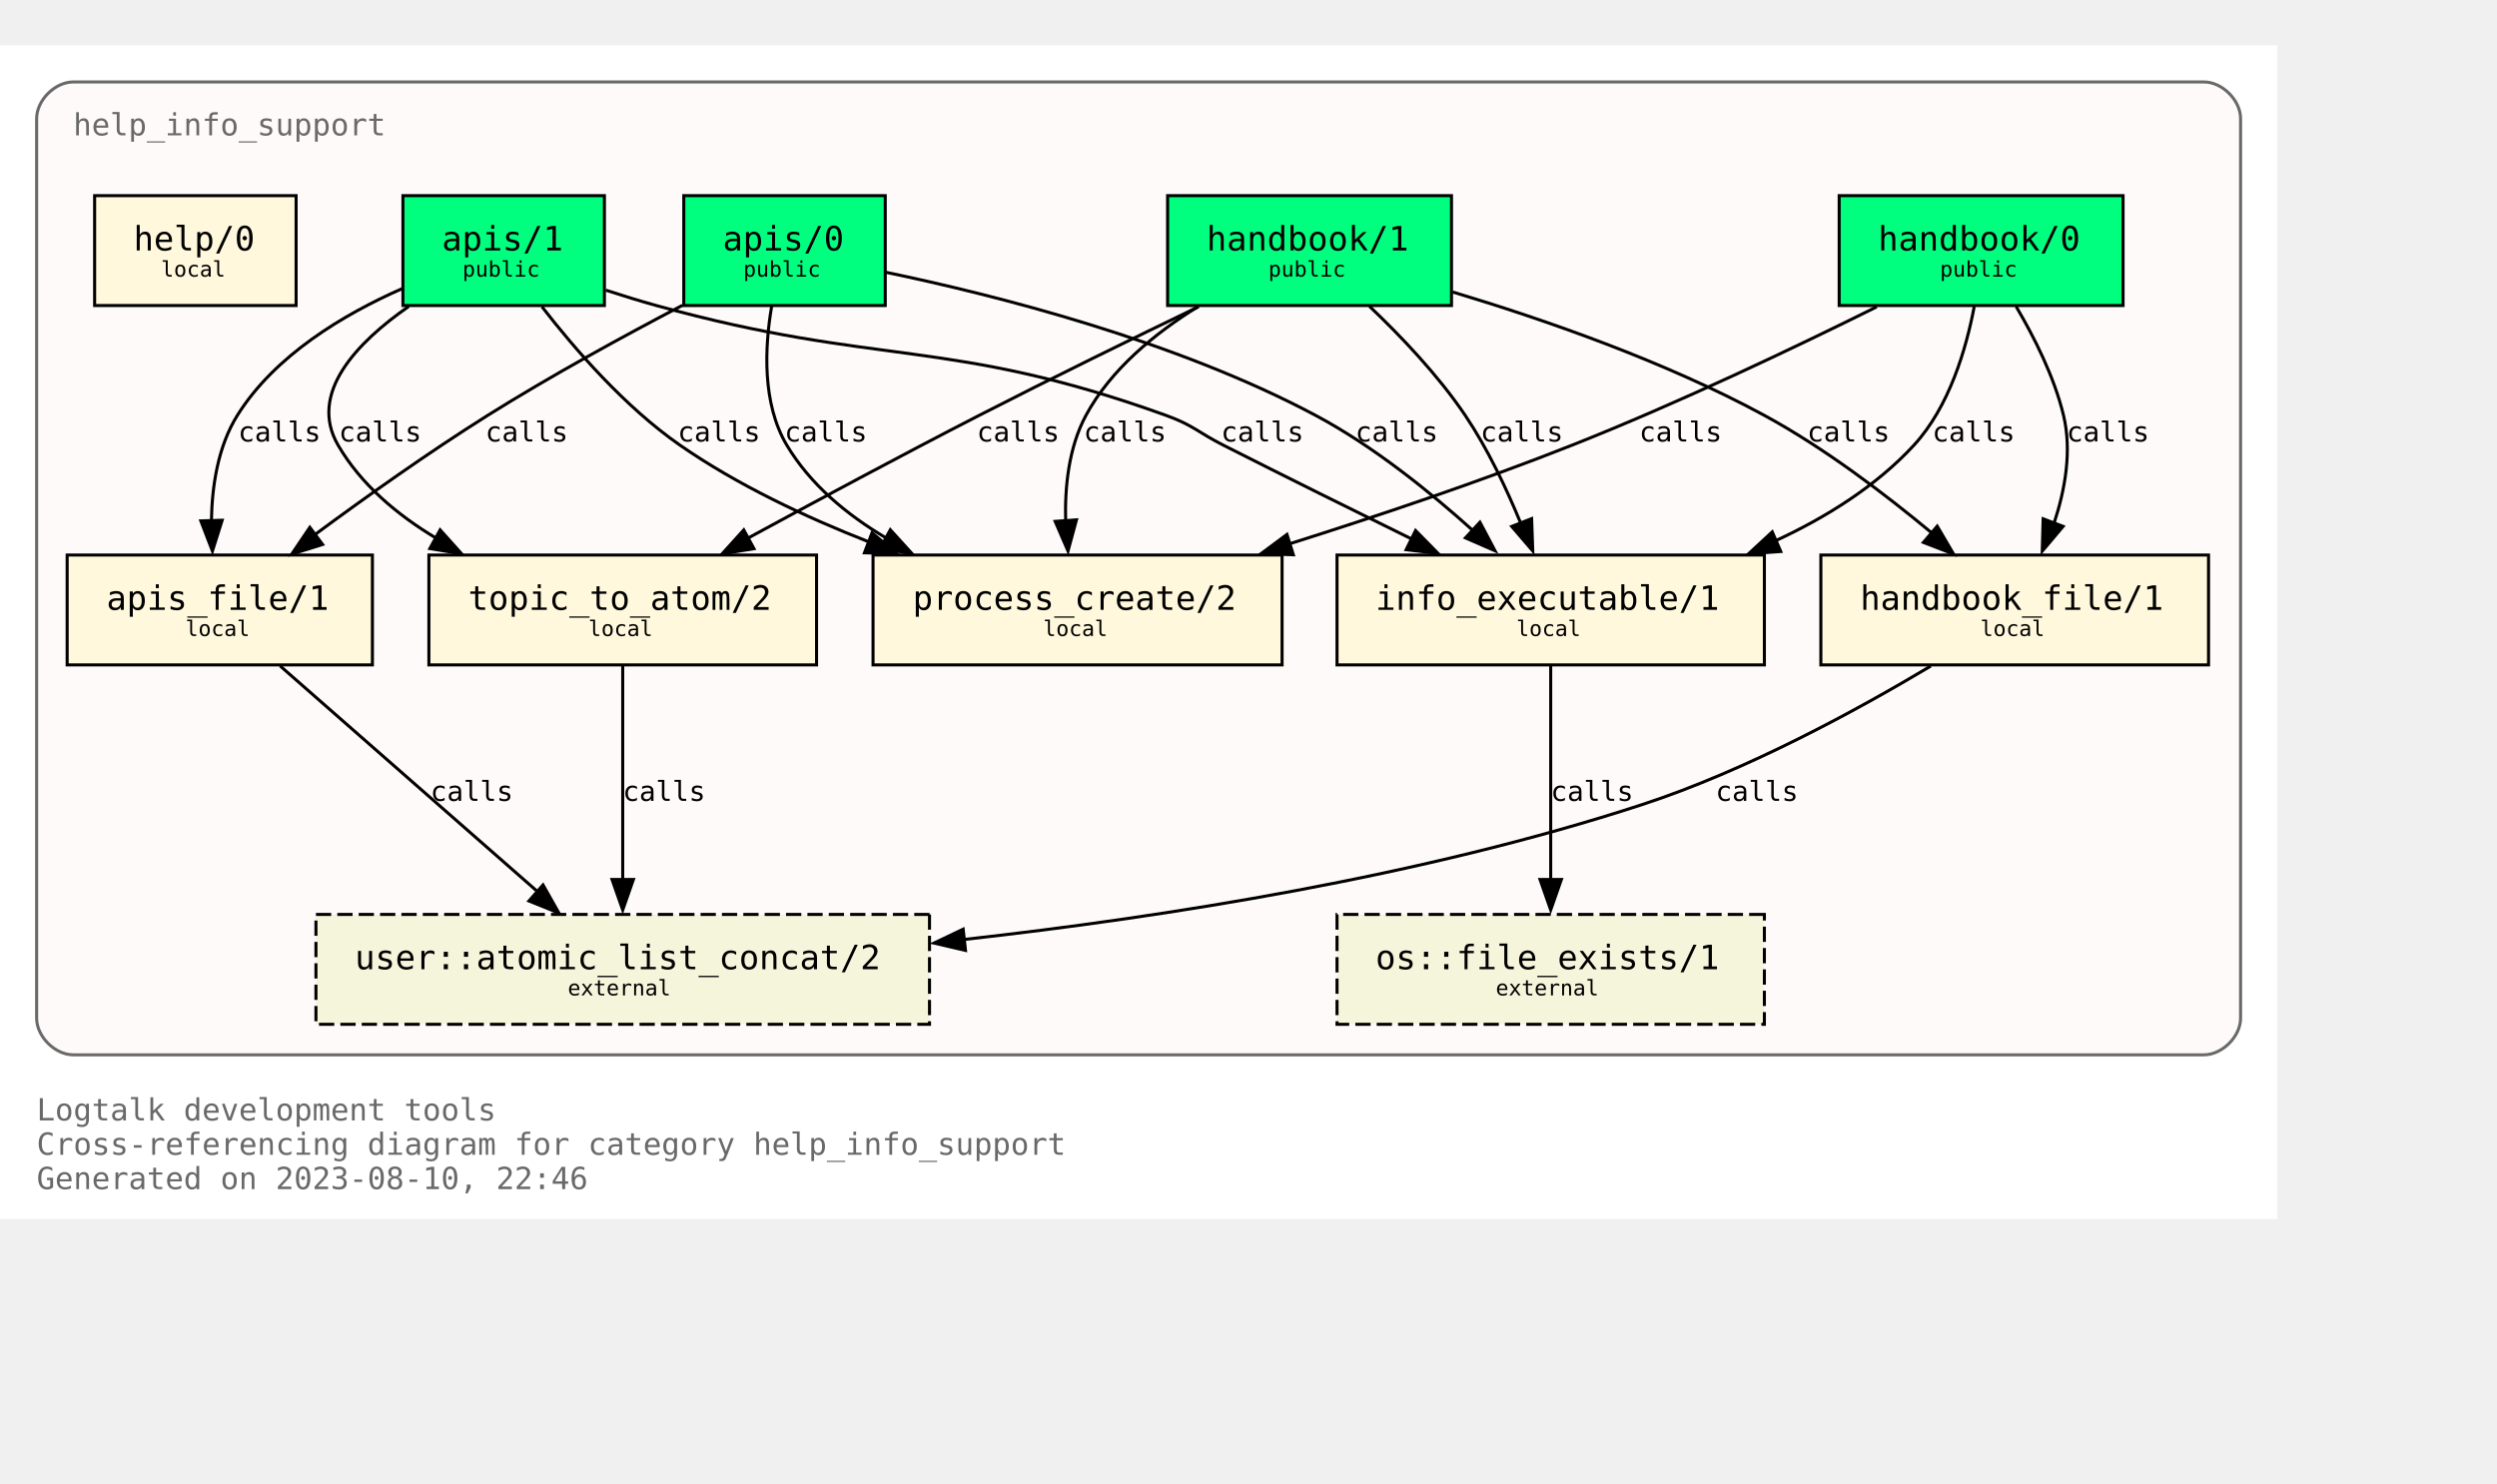
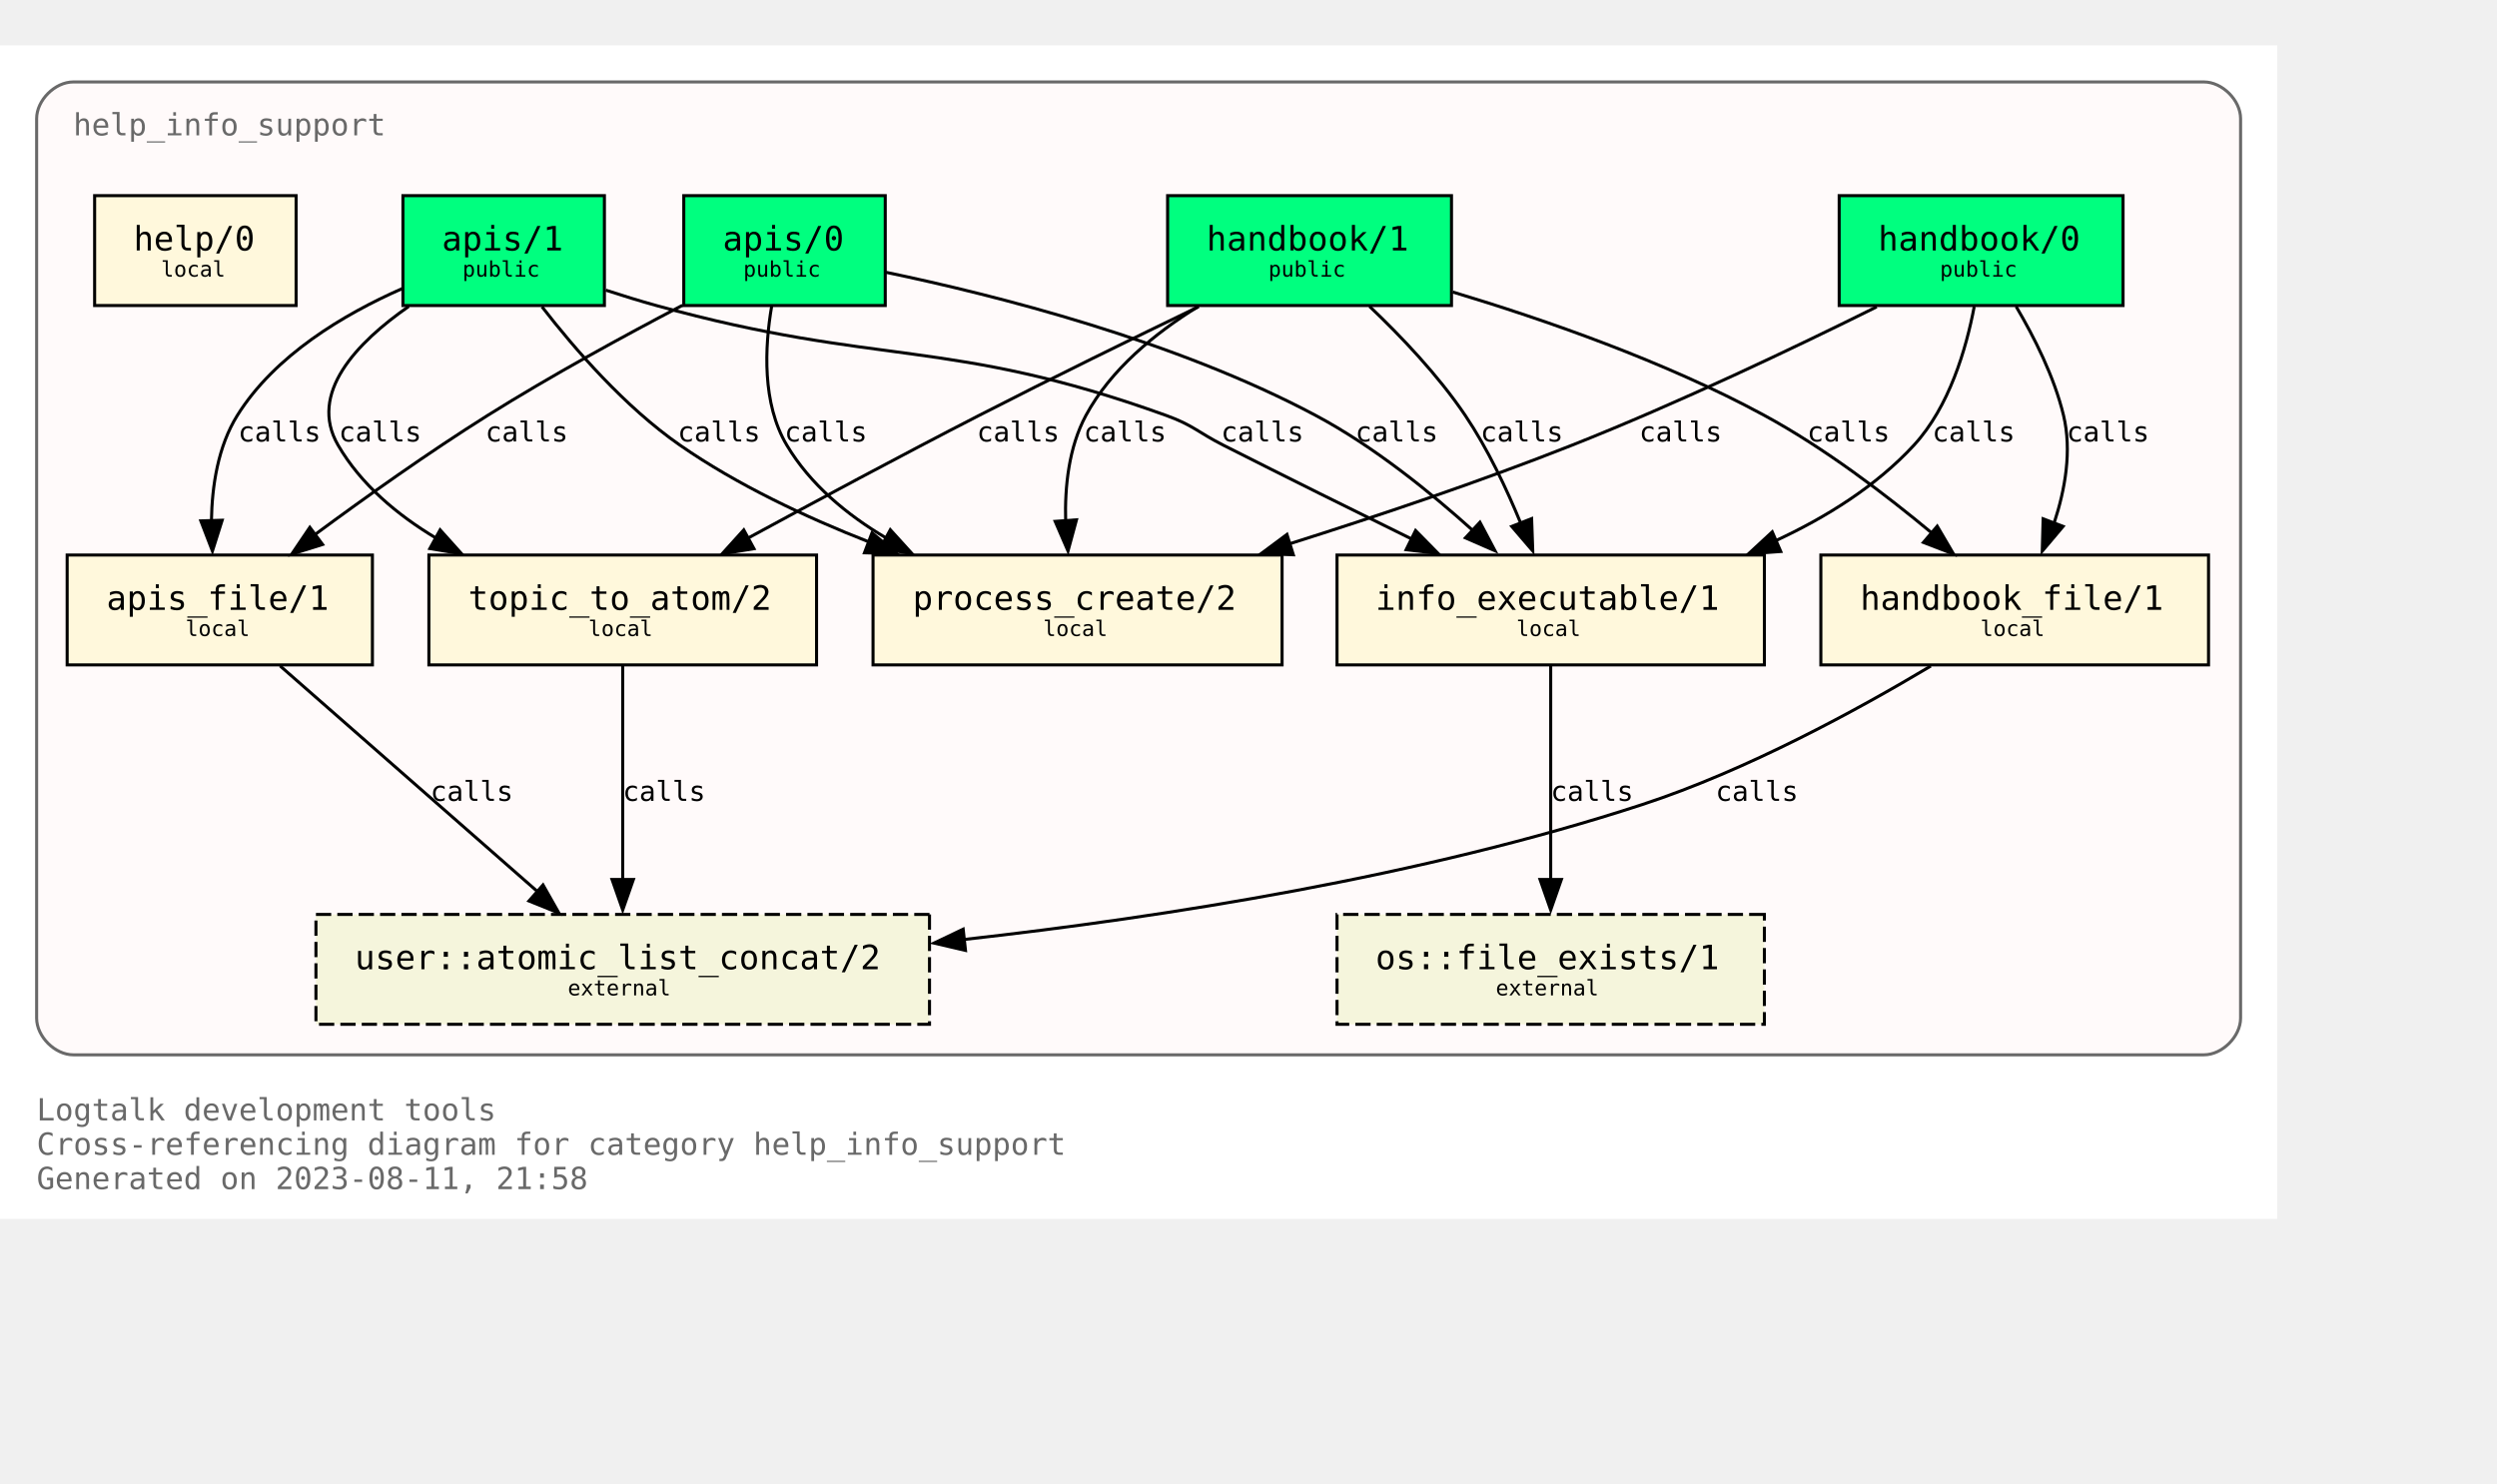
<svg xmlns="http://www.w3.org/2000/svg" xmlns:xlink="http://www.w3.org/1999/xlink" width="890pt" height="529pt" viewBox="72.00 72.00 818.00 456.50">
  <g id="graph0" class="graph" transform="scale(1 1) rotate(0) translate(76 452.5)">
    <polygon fill="white" stroke="none" points="-4,4 -4,-380.5 742,-380.5 742,4 -4,4" />
    <text text-anchor="start" x="8" y="-28.25" font-family="Monospace" font-size="10.00" fill="dimgray">Logtalk development tools</text>
    <text text-anchor="start" x="8" y="-17" font-family="Monospace" font-size="10.00" fill="dimgray">Cross-referencing diagram for category help_info_support</text>
-     <text text-anchor="start" x="8" y="-5.75" font-family="Monospace" font-size="10.00" fill="dimgray">Generated on 2023-08-10, 22:46</text>
+     <text text-anchor="start" x="8" y="-5.75" font-family="Monospace" font-size="10.00" fill="dimgray">Generated on 2023-08-11, 21:58</text>
    <g id="clust1" class="cluster">
      <g id="a_clust1">
        <a xlink:title="help_info_support">
          <path fill="snow" stroke="dimgray" d="M20,-49.75C20,-49.75 718,-49.75 718,-49.75 724,-49.75 730,-55.75 730,-61.75 730,-61.75 730,-356.5 730,-356.5 730,-362.5 724,-368.5 718,-368.5 718,-368.5 20,-368.5 20,-368.5 14,-368.5 8,-362.5 8,-356.5 8,-356.5 8,-61.75 8,-61.75 8,-55.75 14,-49.75 20,-49.75" />
          <g id="a_clust1_0">
-             <a xlink:href="https://github.com/LogtalkDotOrg/logtalk3/tree/60b0f2f0c6eb7fe96f028efc67127d468e0c38ec/tools/help/help_info_support.lgt" xlink:title="https://github.com/LogtalkDotOrg/logtalk3/tree/60b0f2f0c6eb7fe96f028efc67127d468e0c38ec/tools/help/help_info_support.lgt">
+             <a xlink:href="https://github.com/LogtalkDotOrg/logtalk3/tree/759ae9ec1968f5a58f118802206e3fbf38fe31fc/tools/help/help_info_support.lgt" xlink:title="https://github.com/LogtalkDotOrg/logtalk3/tree/759ae9ec1968f5a58f118802206e3fbf38fe31fc/tools/help/help_info_support.lgt">
              <text text-anchor="start" x="20" y="-351" font-family="Monospace" font-size="10.00" fill="dimgray">help_info_support</text>
            </a>
          </g>
        </a>
      </g>
    </g>
    <g id="node1" class="node">
      <g id="a_node1">
-         <a xlink:href="https://github.com/LogtalkDotOrg/logtalk3/tree/60b0f2f0c6eb7fe96f028efc67127d468e0c38ec/tools/help/help_info_support.lgt#L32" xlink:title="https://github.com/LogtalkDotOrg/logtalk3/tree/60b0f2f0c6eb7fe96f028efc67127d468e0c38ec/tools/help/help_info_support.lgt#L32">
+         <a xlink:href="https://github.com/LogtalkDotOrg/logtalk3/tree/759ae9ec1968f5a58f118802206e3fbf38fe31fc/tools/help/help_info_support.lgt#L32" xlink:title="https://github.com/LogtalkDotOrg/logtalk3/tree/759ae9ec1968f5a58f118802206e3fbf38fe31fc/tools/help/help_info_support.lgt#L32">
          <polygon fill="springgreen" stroke="black" points="691.5,-331.25 598.5,-331.25 598.5,-295.25 691.5,-295.25 691.5,-331.25" />
          <text text-anchor="start" x="606.38" y="-314.07" font-family="Monospace" font-size="9.00"> </text>
          <text text-anchor="start" x="611.25" y="-313.3" font-family="Monospace" font-size="11.00">handbook/0</text>
          <text text-anchor="start" x="678.38" y="-314.07" font-family="Monospace" font-size="9.00"> </text>
          <text text-anchor="start" x="606.38" y="-303.2" font-family="Monospace" font-size="9.00"> </text>
          <text text-anchor="start" x="631.5" y="-304.73" font-family="Monospace" font-size="7.00">public</text>
          <text text-anchor="start" x="678.38" y="-303.2" font-family="Monospace" font-size="9.00"> </text>
        </a>
      </g>
    </g>
    <g id="node7" class="node">
      <g id="a_node7">
-         <a xlink:href="https://github.com/LogtalkDotOrg/logtalk3/tree/60b0f2f0c6eb7fe96f028efc67127d468e0c38ec/tools/help/help_info_support.lgt#L109" xlink:title="https://github.com/LogtalkDotOrg/logtalk3/tree/60b0f2f0c6eb7fe96f028efc67127d468e0c38ec/tools/help/help_info_support.lgt#L109">
+         <a xlink:href="https://github.com/LogtalkDotOrg/logtalk3/tree/759ae9ec1968f5a58f118802206e3fbf38fe31fc/tools/help/help_info_support.lgt#L109" xlink:title="https://github.com/LogtalkDotOrg/logtalk3/tree/759ae9ec1968f5a58f118802206e3fbf38fe31fc/tools/help/help_info_support.lgt#L109">
          <polygon fill="cornsilk" stroke="black" points="574,-213.5 434,-213.5 434,-177.5 574,-177.5 574,-213.5" />
          <text text-anchor="start" x="441.88" y="-196.32" font-family="Monospace" font-size="9.00"> </text>
          <text text-anchor="start" x="446.62" y="-195.55" font-family="Monospace" font-size="11.00">info_executable/1</text>
          <text text-anchor="start" x="560.88" y="-196.32" font-family="Monospace" font-size="9.00"> </text>
          <text text-anchor="start" x="441.88" y="-185.45" font-family="Monospace" font-size="9.00"> </text>
          <text text-anchor="start" x="492.75" y="-186.97" font-family="Monospace" font-size="7.00">local</text>
          <text text-anchor="start" x="560.88" y="-185.45" font-family="Monospace" font-size="9.00"> </text>
        </a>
      </g>
    </g>
    <g id="edge1" class="edge">
      <g id="a_edge1">
-         <a xlink:href="https://github.com/LogtalkDotOrg/logtalk3/tree/60b0f2f0c6eb7fe96f028efc67127d468e0c38ec/tools/help/help_info_support.lgt#L76" xlink:title="calls">
+         <a xlink:href="https://github.com/LogtalkDotOrg/logtalk3/tree/759ae9ec1968f5a58f118802206e3fbf38fe31fc/tools/help/help_info_support.lgt#L76" xlink:title="calls">
          <path fill="none" stroke="black" d="M642.74,-294.88C640.12,-281.07 634.58,-262.07 623,-249.5 610.64,-236.08 594.25,-225.86 577.6,-218.15" />
          <polygon fill="black" stroke="black" points="579.37,-214.66 568.8,-213.89 576.58,-221.09 579.37,-214.66" />
        </a>
      </g>
      <g id="a_edge1-label">
-         <a xlink:href="https://github.com/LogtalkDotOrg/logtalk3/tree/60b0f2f0c6eb7fe96f028efc67127d468e0c38ec/tools/help/help_info_support.lgt#L76" xlink:title="https://github.com/LogtalkDotOrg/logtalk3/tree/60b0f2f0c6eb7fe96f028efc67127d468e0c38ec/tools/help/help_info_support.lgt#L76">
+         <a xlink:href="https://github.com/LogtalkDotOrg/logtalk3/tree/759ae9ec1968f5a58f118802206e3fbf38fe31fc/tools/help/help_info_support.lgt#L76" xlink:title="https://github.com/LogtalkDotOrg/logtalk3/tree/759ae9ec1968f5a58f118802206e3fbf38fe31fc/tools/help/help_info_support.lgt#L76">
          <text text-anchor="start" x="629" y="-250.7" font-family="Monospace" font-size="9.00">calls</text>
        </a>
      </g>
    </g>
    <g id="node8" class="node">
      <g id="a_node8">
-         <a xlink:href="https://github.com/LogtalkDotOrg/logtalk3/tree/60b0f2f0c6eb7fe96f028efc67127d468e0c38ec/tools/help/help_info_support.lgt#L122" xlink:title="https://github.com/LogtalkDotOrg/logtalk3/tree/60b0f2f0c6eb7fe96f028efc67127d468e0c38ec/tools/help/help_info_support.lgt#L122">
+         <a xlink:href="https://github.com/LogtalkDotOrg/logtalk3/tree/759ae9ec1968f5a58f118802206e3fbf38fe31fc/tools/help/help_info_support.lgt#L122" xlink:title="https://github.com/LogtalkDotOrg/logtalk3/tree/759ae9ec1968f5a58f118802206e3fbf38fe31fc/tools/help/help_info_support.lgt#L122">
          <polygon fill="cornsilk" stroke="black" points="719.5,-213.5 592.5,-213.5 592.5,-177.5 719.5,-177.5 719.5,-213.5" />
          <text text-anchor="start" x="600.38" y="-196.32" font-family="Monospace" font-size="9.00"> </text>
          <text text-anchor="start" x="605.38" y="-195.55" font-family="Monospace" font-size="11.00">handbook_file/1</text>
          <text text-anchor="start" x="706.38" y="-196.32" font-family="Monospace" font-size="9.00"> </text>
          <text text-anchor="start" x="600.38" y="-185.45" font-family="Monospace" font-size="9.00"> </text>
          <text text-anchor="start" x="644.75" y="-186.97" font-family="Monospace" font-size="7.00">local</text>
          <text text-anchor="start" x="706.38" y="-185.45" font-family="Monospace" font-size="9.00"> </text>
        </a>
      </g>
    </g>
    <g id="edge2" class="edge">
      <g id="a_edge2">
-         <a xlink:href="https://github.com/LogtalkDotOrg/logtalk3/tree/60b0f2f0c6eb7fe96f028efc67127d468e0c38ec/tools/help/help_info_support.lgt#L76" xlink:title="calls">
+         <a xlink:href="https://github.com/LogtalkDotOrg/logtalk3/tree/759ae9ec1968f5a58f118802206e3fbf38fe31fc/tools/help/help_info_support.lgt#L76" xlink:title="calls">
          <path fill="none" stroke="black" d="M656.47,-294.92C662.37,-284.94 668.96,-271.9 672,-259.25 674.78,-247.69 672.53,-234.97 668.93,-224.03" />
          <polygon fill="black" stroke="black" points="671.86,-222.88 665.03,-214.78 665.32,-225.37 671.86,-222.88" />
        </a>
      </g>
      <g id="a_edge2-label">
-         <a xlink:href="https://github.com/LogtalkDotOrg/logtalk3/tree/60b0f2f0c6eb7fe96f028efc67127d468e0c38ec/tools/help/help_info_support.lgt#L76" xlink:title="https://github.com/LogtalkDotOrg/logtalk3/tree/60b0f2f0c6eb7fe96f028efc67127d468e0c38ec/tools/help/help_info_support.lgt#L76">
+         <a xlink:href="https://github.com/LogtalkDotOrg/logtalk3/tree/759ae9ec1968f5a58f118802206e3fbf38fe31fc/tools/help/help_info_support.lgt#L76" xlink:title="https://github.com/LogtalkDotOrg/logtalk3/tree/759ae9ec1968f5a58f118802206e3fbf38fe31fc/tools/help/help_info_support.lgt#L76">
          <text text-anchor="start" x="673" y="-250.7" font-family="Monospace" font-size="9.00">calls</text>
        </a>
      </g>
    </g>
    <g id="node10" class="node">
      <g id="a_node10">
-         <a xlink:href="https://github.com/LogtalkDotOrg/logtalk3/tree/60b0f2f0c6eb7fe96f028efc67127d468e0c38ec/tools/help/help_info_support.lgt#L166" xlink:title="https://github.com/LogtalkDotOrg/logtalk3/tree/60b0f2f0c6eb7fe96f028efc67127d468e0c38ec/tools/help/help_info_support.lgt#L166">
+         <a xlink:href="https://github.com/LogtalkDotOrg/logtalk3/tree/759ae9ec1968f5a58f118802206e3fbf38fe31fc/tools/help/help_info_support.lgt#L166" xlink:title="https://github.com/LogtalkDotOrg/logtalk3/tree/759ae9ec1968f5a58f118802206e3fbf38fe31fc/tools/help/help_info_support.lgt#L166">
          <polygon fill="cornsilk" stroke="black" points="416,-213.5 282,-213.5 282,-177.5 416,-177.5 416,-213.5" />
          <text text-anchor="start" x="289.88" y="-196.32" font-family="Monospace" font-size="9.00"> </text>
          <text text-anchor="start" x="295" y="-195.55" font-family="Monospace" font-size="11.00">process_create/2</text>
          <text text-anchor="start" x="402.88" y="-196.32" font-family="Monospace" font-size="9.00"> </text>
          <text text-anchor="start" x="289.88" y="-185.45" font-family="Monospace" font-size="9.00"> </text>
          <text text-anchor="start" x="337.75" y="-186.97" font-family="Monospace" font-size="7.00">local</text>
          <text text-anchor="start" x="402.88" y="-185.45" font-family="Monospace" font-size="9.00"> </text>
        </a>
      </g>
    </g>
    <g id="edge3" class="edge">
      <g id="a_edge3">
-         <a xlink:href="https://github.com/LogtalkDotOrg/logtalk3/tree/60b0f2f0c6eb7fe96f028efc67127d468e0c38ec/tools/help/help_info_support.lgt#L76" xlink:title="calls">
+         <a xlink:href="https://github.com/LogtalkDotOrg/logtalk3/tree/759ae9ec1968f5a58f118802206e3fbf38fe31fc/tools/help/help_info_support.lgt#L76" xlink:title="calls">
          <path fill="none" stroke="black" d="M610.8,-294.82C584.02,-281.52 545.63,-263.21 511,-249.5 481.11,-237.66 447.4,-226.32 418.51,-217.2" />
          <polygon fill="black" stroke="black" points="419.69,-213.58 409.1,-213.94 417.6,-220.26 419.69,-213.58" />
        </a>
      </g>
      <g id="a_edge3-label">
-         <a xlink:href="https://github.com/LogtalkDotOrg/logtalk3/tree/60b0f2f0c6eb7fe96f028efc67127d468e0c38ec/tools/help/help_info_support.lgt#L76" xlink:title="https://github.com/LogtalkDotOrg/logtalk3/tree/60b0f2f0c6eb7fe96f028efc67127d468e0c38ec/tools/help/help_info_support.lgt#L76">
+         <a xlink:href="https://github.com/LogtalkDotOrg/logtalk3/tree/759ae9ec1968f5a58f118802206e3fbf38fe31fc/tools/help/help_info_support.lgt#L76" xlink:title="https://github.com/LogtalkDotOrg/logtalk3/tree/759ae9ec1968f5a58f118802206e3fbf38fe31fc/tools/help/help_info_support.lgt#L76">
          <text text-anchor="start" x="533" y="-250.7" font-family="Monospace" font-size="9.00">calls</text>
        </a>
      </g>
    </g>
    <g id="node2" class="node">
      <g id="a_node2">
-         <a xlink:href="https://github.com/LogtalkDotOrg/logtalk3/tree/60b0f2f0c6eb7fe96f028efc67127d468e0c38ec/tools/help/help_info_support.lgt#L38" xlink:title="https://github.com/LogtalkDotOrg/logtalk3/tree/60b0f2f0c6eb7fe96f028efc67127d468e0c38ec/tools/help/help_info_support.lgt#L38">
+         <a xlink:href="https://github.com/LogtalkDotOrg/logtalk3/tree/759ae9ec1968f5a58f118802206e3fbf38fe31fc/tools/help/help_info_support.lgt#L38" xlink:title="https://github.com/LogtalkDotOrg/logtalk3/tree/759ae9ec1968f5a58f118802206e3fbf38fe31fc/tools/help/help_info_support.lgt#L38">
          <polygon fill="springgreen" stroke="black" points="471.5,-331.25 378.5,-331.25 378.5,-295.25 471.5,-295.25 471.5,-331.25" />
          <text text-anchor="start" x="386.38" y="-314.07" font-family="Monospace" font-size="9.00"> </text>
          <text text-anchor="start" x="391.25" y="-313.3" font-family="Monospace" font-size="11.00">handbook/1</text>
          <text text-anchor="start" x="458.38" y="-314.07" font-family="Monospace" font-size="9.00"> </text>
          <text text-anchor="start" x="386.38" y="-303.2" font-family="Monospace" font-size="9.00"> </text>
          <text text-anchor="start" x="411.5" y="-304.73" font-family="Monospace" font-size="7.00">public</text>
          <text text-anchor="start" x="458.38" y="-303.2" font-family="Monospace" font-size="9.00"> </text>
        </a>
      </g>
    </g>
    <g id="node6" class="node">
      <g id="a_node6">
-         <a xlink:href="https://github.com/LogtalkDotOrg/logtalk3/tree/60b0f2f0c6eb7fe96f028efc67127d468e0c38ec/tools/help/help_info_support.lgt#L98" xlink:title="https://github.com/LogtalkDotOrg/logtalk3/tree/60b0f2f0c6eb7fe96f028efc67127d468e0c38ec/tools/help/help_info_support.lgt#L98">
+         <a xlink:href="https://github.com/LogtalkDotOrg/logtalk3/tree/759ae9ec1968f5a58f118802206e3fbf38fe31fc/tools/help/help_info_support.lgt#L98" xlink:title="https://github.com/LogtalkDotOrg/logtalk3/tree/759ae9ec1968f5a58f118802206e3fbf38fe31fc/tools/help/help_info_support.lgt#L98">
          <polygon fill="cornsilk" stroke="black" points="263.5,-213.5 136.5,-213.5 136.5,-177.5 263.5,-177.5 263.5,-213.5" />
          <text text-anchor="start" x="144.38" y="-196.32" font-family="Monospace" font-size="9.00"> </text>
          <text text-anchor="start" x="149.38" y="-195.55" font-family="Monospace" font-size="11.00">topic_to_atom/2</text>
          <text text-anchor="start" x="250.38" y="-196.32" font-family="Monospace" font-size="9.00"> </text>
          <text text-anchor="start" x="144.38" y="-185.45" font-family="Monospace" font-size="9.00"> </text>
          <text text-anchor="start" x="188.75" y="-186.97" font-family="Monospace" font-size="7.00">local</text>
          <text text-anchor="start" x="250.38" y="-185.45" font-family="Monospace" font-size="9.00"> </text>
        </a>
      </g>
    </g>
    <g id="edge4" class="edge">
      <g id="a_edge4">
-         <a xlink:href="https://github.com/LogtalkDotOrg/logtalk3/tree/60b0f2f0c6eb7fe96f028efc67127d468e0c38ec/tools/help/help_info_support.lgt#L81" xlink:title="calls">
+         <a xlink:href="https://github.com/LogtalkDotOrg/logtalk3/tree/759ae9ec1968f5a58f118802206e3fbf38fe31fc/tools/help/help_info_support.lgt#L81" xlink:title="calls">
          <path fill="none" stroke="black" d="M388.75,-294.92C367.64,-284.73 340.58,-271.48 316.75,-259.25 291.43,-246.25 263.32,-231.16 241.03,-219.04" />
          <polygon fill="black" stroke="black" points="243,-215.58 232.54,-213.87 239.65,-221.73 243,-215.58" />
        </a>
      </g>
      <g id="a_edge4-label">
-         <a xlink:href="https://github.com/LogtalkDotOrg/logtalk3/tree/60b0f2f0c6eb7fe96f028efc67127d468e0c38ec/tools/help/help_info_support.lgt#L81" xlink:title="https://github.com/LogtalkDotOrg/logtalk3/tree/60b0f2f0c6eb7fe96f028efc67127d468e0c38ec/tools/help/help_info_support.lgt#L81">
+         <a xlink:href="https://github.com/LogtalkDotOrg/logtalk3/tree/759ae9ec1968f5a58f118802206e3fbf38fe31fc/tools/help/help_info_support.lgt#L81" xlink:title="https://github.com/LogtalkDotOrg/logtalk3/tree/759ae9ec1968f5a58f118802206e3fbf38fe31fc/tools/help/help_info_support.lgt#L81">
          <text text-anchor="start" x="316" y="-250.7" font-family="Monospace" font-size="9.00">calls</text>
        </a>
      </g>
    </g>
    <g id="edge5" class="edge">
      <g id="a_edge5">
-         <a xlink:href="https://github.com/LogtalkDotOrg/logtalk3/tree/60b0f2f0c6eb7fe96f028efc67127d468e0c38ec/tools/help/help_info_support.lgt#L81" xlink:title="calls">
+         <a xlink:href="https://github.com/LogtalkDotOrg/logtalk3/tree/759ae9ec1968f5a58f118802206e3fbf38fe31fc/tools/help/help_info_support.lgt#L81" xlink:title="calls">
          <path fill="none" stroke="black" d="M444.64,-294.98C454.91,-285.23 467.15,-272.38 476,-259.25 483.35,-248.34 489.56,-235.19 494.25,-223.75" />
          <polygon fill="black" stroke="black" points="497.75,-225.43 498.12,-214.84 491.23,-222.88 497.75,-225.43" />
        </a>
      </g>
      <g id="a_edge5-label">
-         <a xlink:href="https://github.com/LogtalkDotOrg/logtalk3/tree/60b0f2f0c6eb7fe96f028efc67127d468e0c38ec/tools/help/help_info_support.lgt#L81" xlink:title="https://github.com/LogtalkDotOrg/logtalk3/tree/60b0f2f0c6eb7fe96f028efc67127d468e0c38ec/tools/help/help_info_support.lgt#L81">
+         <a xlink:href="https://github.com/LogtalkDotOrg/logtalk3/tree/759ae9ec1968f5a58f118802206e3fbf38fe31fc/tools/help/help_info_support.lgt#L81" xlink:title="https://github.com/LogtalkDotOrg/logtalk3/tree/759ae9ec1968f5a58f118802206e3fbf38fe31fc/tools/help/help_info_support.lgt#L81">
          <text text-anchor="start" x="481" y="-250.7" font-family="Monospace" font-size="9.00">calls</text>
        </a>
      </g>
    </g>
    <g id="edge6" class="edge">
      <g id="a_edge6">
-         <a xlink:href="https://github.com/LogtalkDotOrg/logtalk3/tree/60b0f2f0c6eb7fe96f028efc67127d468e0c38ec/tools/help/help_info_support.lgt#L81" xlink:title="calls">
+         <a xlink:href="https://github.com/LogtalkDotOrg/logtalk3/tree/759ae9ec1968f5a58f118802206e3fbf38fe31fc/tools/help/help_info_support.lgt#L81" xlink:title="calls">
          <path fill="none" stroke="black" d="M471.9,-299.68C502.07,-290.61 541.55,-276.87 574,-259.25 593.67,-248.57 613.66,-233.38 628.98,-220.62" />
          <polygon fill="black" stroke="black" points="630.62,-222.96 635.98,-213.82 626.09,-217.63 630.62,-222.96" />
        </a>
      </g>
      <g id="a_edge6-label">
-         <a xlink:href="https://github.com/LogtalkDotOrg/logtalk3/tree/60b0f2f0c6eb7fe96f028efc67127d468e0c38ec/tools/help/help_info_support.lgt#L81" xlink:title="https://github.com/LogtalkDotOrg/logtalk3/tree/60b0f2f0c6eb7fe96f028efc67127d468e0c38ec/tools/help/help_info_support.lgt#L81">
+         <a xlink:href="https://github.com/LogtalkDotOrg/logtalk3/tree/759ae9ec1968f5a58f118802206e3fbf38fe31fc/tools/help/help_info_support.lgt#L81" xlink:title="https://github.com/LogtalkDotOrg/logtalk3/tree/759ae9ec1968f5a58f118802206e3fbf38fe31fc/tools/help/help_info_support.lgt#L81">
          <text text-anchor="start" x="588" y="-250.7" font-family="Monospace" font-size="9.00">calls</text>
        </a>
      </g>
    </g>
    <g id="edge7" class="edge">
      <g id="a_edge7">
-         <a xlink:href="https://github.com/LogtalkDotOrg/logtalk3/tree/60b0f2f0c6eb7fe96f028efc67127d468e0c38ec/tools/help/help_info_support.lgt#L81" xlink:title="calls">
+         <a xlink:href="https://github.com/LogtalkDotOrg/logtalk3/tree/759ae9ec1968f5a58f118802206e3fbf38fe31fc/tools/help/help_info_support.lgt#L81" xlink:title="calls">
          <path fill="none" stroke="black" d="M388.31,-294.79C374.35,-286.16 359.86,-274.31 351.75,-259.25 346.13,-248.81 344.78,-235.92 345.1,-224.54" />
          <polygon fill="black" stroke="black" points="348.65,-225.04 345.87,-214.81 341.66,-224.53 348.65,-225.04" />
        </a>
      </g>
      <g id="a_edge7-label">
-         <a xlink:href="https://github.com/LogtalkDotOrg/logtalk3/tree/60b0f2f0c6eb7fe96f028efc67127d468e0c38ec/tools/help/help_info_support.lgt#L81" xlink:title="https://github.com/LogtalkDotOrg/logtalk3/tree/60b0f2f0c6eb7fe96f028efc67127d468e0c38ec/tools/help/help_info_support.lgt#L81">
+         <a xlink:href="https://github.com/LogtalkDotOrg/logtalk3/tree/759ae9ec1968f5a58f118802206e3fbf38fe31fc/tools/help/help_info_support.lgt#L81" xlink:title="https://github.com/LogtalkDotOrg/logtalk3/tree/759ae9ec1968f5a58f118802206e3fbf38fe31fc/tools/help/help_info_support.lgt#L81">
          <text text-anchor="start" x="351" y="-250.7" font-family="Monospace" font-size="9.00">calls</text>
        </a>
      </g>
    </g>
    <g id="node3" class="node">
      <g id="a_node3">
-         <a xlink:href="https://github.com/LogtalkDotOrg/logtalk3/tree/60b0f2f0c6eb7fe96f028efc67127d468e0c38ec/tools/help/help_info_support.lgt#L47" xlink:title="https://github.com/LogtalkDotOrg/logtalk3/tree/60b0f2f0c6eb7fe96f028efc67127d468e0c38ec/tools/help/help_info_support.lgt#L47">
+         <a xlink:href="https://github.com/LogtalkDotOrg/logtalk3/tree/759ae9ec1968f5a58f118802206e3fbf38fe31fc/tools/help/help_info_support.lgt#L47" xlink:title="https://github.com/LogtalkDotOrg/logtalk3/tree/759ae9ec1968f5a58f118802206e3fbf38fe31fc/tools/help/help_info_support.lgt#L47">
          <polygon fill="springgreen" stroke="black" points="286,-331.25 220,-331.25 220,-295.25 286,-295.25 286,-331.25" />
          <text text-anchor="start" x="227.88" y="-314.07" font-family="Monospace" font-size="9.00"> </text>
          <text text-anchor="start" x="232.75" y="-313.3" font-family="Monospace" font-size="11.00">apis/0</text>
          <text text-anchor="start" x="272.88" y="-314.07" font-family="Monospace" font-size="9.00"> </text>
          <text text-anchor="start" x="227.88" y="-303.2" font-family="Monospace" font-size="9.00"> </text>
          <text text-anchor="start" x="239.5" y="-304.73" font-family="Monospace" font-size="7.00">public</text>
          <text text-anchor="start" x="272.88" y="-303.2" font-family="Monospace" font-size="9.00"> </text>
        </a>
      </g>
    </g>
    <g id="edge8" class="edge">
      <g id="a_edge8">
-         <a xlink:href="https://github.com/LogtalkDotOrg/logtalk3/tree/60b0f2f0c6eb7fe96f028efc67127d468e0c38ec/tools/help/help_info_support.lgt#L87" xlink:title="calls">
+         <a xlink:href="https://github.com/LogtalkDotOrg/logtalk3/tree/759ae9ec1968f5a58f118802206e3fbf38fe31fc/tools/help/help_info_support.lgt#L87" xlink:title="calls">
          <path fill="none" stroke="black" d="M286.23,-306.14C322.39,-298.6 381.16,-283.68 427,-259.25 445.95,-249.15 464.69,-234.02 478.94,-221.15" />
          <polygon fill="black" stroke="black" points="480.82,-224.25 485.77,-214.89 476.06,-219.12 480.82,-224.25" />
        </a>
      </g>
      <g id="a_edge8-label">
-         <a xlink:href="https://github.com/LogtalkDotOrg/logtalk3/tree/60b0f2f0c6eb7fe96f028efc67127d468e0c38ec/tools/help/help_info_support.lgt#L87" xlink:title="https://github.com/LogtalkDotOrg/logtalk3/tree/60b0f2f0c6eb7fe96f028efc67127d468e0c38ec/tools/help/help_info_support.lgt#L87">
+         <a xlink:href="https://github.com/LogtalkDotOrg/logtalk3/tree/759ae9ec1968f5a58f118802206e3fbf38fe31fc/tools/help/help_info_support.lgt#L87" xlink:title="https://github.com/LogtalkDotOrg/logtalk3/tree/759ae9ec1968f5a58f118802206e3fbf38fe31fc/tools/help/help_info_support.lgt#L87">
          <text text-anchor="start" x="440" y="-250.7" font-family="Monospace" font-size="9.00">calls</text>
        </a>
      </g>
    </g>
    <g id="node9" class="node">
      <g id="a_node9">
-         <a xlink:href="https://github.com/LogtalkDotOrg/logtalk3/tree/60b0f2f0c6eb7fe96f028efc67127d468e0c38ec/tools/help/help_info_support.lgt#L128" xlink:title="https://github.com/LogtalkDotOrg/logtalk3/tree/60b0f2f0c6eb7fe96f028efc67127d468e0c38ec/tools/help/help_info_support.lgt#L128">
+         <a xlink:href="https://github.com/LogtalkDotOrg/logtalk3/tree/759ae9ec1968f5a58f118802206e3fbf38fe31fc/tools/help/help_info_support.lgt#L128" xlink:title="https://github.com/LogtalkDotOrg/logtalk3/tree/759ae9ec1968f5a58f118802206e3fbf38fe31fc/tools/help/help_info_support.lgt#L128">
          <polygon fill="cornsilk" stroke="black" points="118,-213.5 18,-213.5 18,-177.5 118,-177.5 118,-213.5" />
          <text text-anchor="start" x="25.88" y="-196.32" font-family="Monospace" font-size="9.00"> </text>
          <text text-anchor="start" x="30.88" y="-195.55" font-family="Monospace" font-size="11.00">apis_file/1</text>
          <text text-anchor="start" x="104.88" y="-196.32" font-family="Monospace" font-size="9.00"> </text>
          <text text-anchor="start" x="25.88" y="-185.45" font-family="Monospace" font-size="9.00"> </text>
          <text text-anchor="start" x="56.75" y="-186.97" font-family="Monospace" font-size="7.00">local</text>
          <text text-anchor="start" x="104.88" y="-185.45" font-family="Monospace" font-size="9.00"> </text>
        </a>
      </g>
    </g>
    <g id="edge9" class="edge">
      <g id="a_edge9">
-         <a xlink:href="https://github.com/LogtalkDotOrg/logtalk3/tree/60b0f2f0c6eb7fe96f028efc67127d468e0c38ec/tools/help/help_info_support.lgt#L87" xlink:title="calls">
+         <a xlink:href="https://github.com/LogtalkDotOrg/logtalk3/tree/759ae9ec1968f5a58f118802206e3fbf38fe31fc/tools/help/help_info_support.lgt#L87" xlink:title="calls">
          <path fill="none" stroke="black" d="M219.57,-295.32C200.54,-285.36 176.44,-272.22 155.75,-259.25 136.47,-247.16 115.72,-232.42 99.25,-220.25" />
          <polygon fill="black" stroke="black" points="101.68,-216.96 91.57,-213.8 97.5,-222.58 101.68,-216.96" />
        </a>
      </g>
      <g id="a_edge9-label">
-         <a xlink:href="https://github.com/LogtalkDotOrg/logtalk3/tree/60b0f2f0c6eb7fe96f028efc67127d468e0c38ec/tools/help/help_info_support.lgt#L87" xlink:title="https://github.com/LogtalkDotOrg/logtalk3/tree/60b0f2f0c6eb7fe96f028efc67127d468e0c38ec/tools/help/help_info_support.lgt#L87">
+         <a xlink:href="https://github.com/LogtalkDotOrg/logtalk3/tree/759ae9ec1968f5a58f118802206e3fbf38fe31fc/tools/help/help_info_support.lgt#L87" xlink:title="https://github.com/LogtalkDotOrg/logtalk3/tree/759ae9ec1968f5a58f118802206e3fbf38fe31fc/tools/help/help_info_support.lgt#L87">
          <text text-anchor="start" x="155" y="-250.7" font-family="Monospace" font-size="9.00">calls</text>
        </a>
      </g>
    </g>
    <g id="edge10" class="edge">
      <g id="a_edge10">
-         <a xlink:href="https://github.com/LogtalkDotOrg/logtalk3/tree/60b0f2f0c6eb7fe96f028efc67127d468e0c38ec/tools/help/help_info_support.lgt#L87" xlink:title="calls">
+         <a xlink:href="https://github.com/LogtalkDotOrg/logtalk3/tree/759ae9ec1968f5a58f118802206e3fbf38fe31fc/tools/help/help_info_support.lgt#L87" xlink:title="calls">
          <path fill="none" stroke="black" d="M248.79,-295.02C246.51,-281.65 245.61,-263.16 253.75,-249.5 261.39,-236.68 273.36,-226.73 286.27,-219.1" />
          <polygon fill="black" stroke="black" points="287.66,-221.78 294.79,-213.94 284.33,-215.63 287.66,-221.78" />
        </a>
      </g>
      <g id="a_edge10-label">
-         <a xlink:href="https://github.com/LogtalkDotOrg/logtalk3/tree/60b0f2f0c6eb7fe96f028efc67127d468e0c38ec/tools/help/help_info_support.lgt#L87" xlink:title="https://github.com/LogtalkDotOrg/logtalk3/tree/60b0f2f0c6eb7fe96f028efc67127d468e0c38ec/tools/help/help_info_support.lgt#L87">
+         <a xlink:href="https://github.com/LogtalkDotOrg/logtalk3/tree/759ae9ec1968f5a58f118802206e3fbf38fe31fc/tools/help/help_info_support.lgt#L87" xlink:title="https://github.com/LogtalkDotOrg/logtalk3/tree/759ae9ec1968f5a58f118802206e3fbf38fe31fc/tools/help/help_info_support.lgt#L87">
          <text text-anchor="start" x="253" y="-250.7" font-family="Monospace" font-size="9.00">calls</text>
        </a>
      </g>
    </g>
    <g id="node4" class="node">
      <g id="a_node4">
-         <a xlink:href="https://github.com/LogtalkDotOrg/logtalk3/tree/60b0f2f0c6eb7fe96f028efc67127d468e0c38ec/tools/help/help_info_support.lgt#L53" xlink:title="https://github.com/LogtalkDotOrg/logtalk3/tree/60b0f2f0c6eb7fe96f028efc67127d468e0c38ec/tools/help/help_info_support.lgt#L53">
+         <a xlink:href="https://github.com/LogtalkDotOrg/logtalk3/tree/759ae9ec1968f5a58f118802206e3fbf38fe31fc/tools/help/help_info_support.lgt#L53" xlink:title="https://github.com/LogtalkDotOrg/logtalk3/tree/759ae9ec1968f5a58f118802206e3fbf38fe31fc/tools/help/help_info_support.lgt#L53">
          <polygon fill="springgreen" stroke="black" points="194,-331.25 128,-331.25 128,-295.25 194,-295.25 194,-331.25" />
          <text text-anchor="start" x="135.88" y="-314.07" font-family="Monospace" font-size="9.00"> </text>
          <text text-anchor="start" x="140.75" y="-313.3" font-family="Monospace" font-size="11.00">apis/1</text>
          <text text-anchor="start" x="180.88" y="-314.07" font-family="Monospace" font-size="9.00"> </text>
          <text text-anchor="start" x="135.88" y="-303.2" font-family="Monospace" font-size="9.00"> </text>
          <text text-anchor="start" x="147.5" y="-304.73" font-family="Monospace" font-size="7.00">public</text>
          <text text-anchor="start" x="180.88" y="-303.2" font-family="Monospace" font-size="9.00"> </text>
        </a>
      </g>
    </g>
    <g id="edge11" class="edge">
      <g id="a_edge11">
-         <a xlink:href="https://github.com/LogtalkDotOrg/logtalk3/tree/60b0f2f0c6eb7fe96f028efc67127d468e0c38ec/tools/help/help_info_support.lgt#L92" xlink:title="calls">
+         <a xlink:href="https://github.com/LogtalkDotOrg/logtalk3/tree/759ae9ec1968f5a58f118802206e3fbf38fe31fc/tools/help/help_info_support.lgt#L92" xlink:title="calls">
          <path fill="none" stroke="black" d="M129.92,-294.97C112.83,-283.08 96.9,-266.43 106.75,-249.5 114.21,-236.68 126.06,-226.7 138.84,-219.05" />
          <polygon fill="black" stroke="black" points="140.18,-221.75 147.26,-213.87 136.81,-215.62 140.18,-221.75" />
        </a>
      </g>
      <g id="a_edge11-label">
-         <a xlink:href="https://github.com/LogtalkDotOrg/logtalk3/tree/60b0f2f0c6eb7fe96f028efc67127d468e0c38ec/tools/help/help_info_support.lgt#L92" xlink:title="https://github.com/LogtalkDotOrg/logtalk3/tree/60b0f2f0c6eb7fe96f028efc67127d468e0c38ec/tools/help/help_info_support.lgt#L92">
+         <a xlink:href="https://github.com/LogtalkDotOrg/logtalk3/tree/759ae9ec1968f5a58f118802206e3fbf38fe31fc/tools/help/help_info_support.lgt#L92" xlink:title="https://github.com/LogtalkDotOrg/logtalk3/tree/759ae9ec1968f5a58f118802206e3fbf38fe31fc/tools/help/help_info_support.lgt#L92">
          <text text-anchor="start" x="107" y="-250.7" font-family="Monospace" font-size="9.00">calls</text>
        </a>
      </g>
    </g>
    <g id="edge12" class="edge">
      <g id="a_edge12">
-         <a xlink:href="https://github.com/LogtalkDotOrg/logtalk3/tree/60b0f2f0c6eb7fe96f028efc67127d468e0c38ec/tools/help/help_info_support.lgt#L92" xlink:title="calls">
+         <a xlink:href="https://github.com/LogtalkDotOrg/logtalk3/tree/759ae9ec1968f5a58f118802206e3fbf38fe31fc/tools/help/help_info_support.lgt#L92" xlink:title="calls">
          <path fill="none" stroke="black" d="M194.45,-300.28C199.95,-298.49 205.61,-296.74 211,-295.25 284.18,-275 306.57,-284.99 378,-259.25 386.84,-256.07 388.37,-253.75 396.75,-249.5 416.94,-239.26 439.38,-228.13 458.5,-218.73" />
          <polygon fill="black" stroke="black" points="459.73,-221.53 467.16,-213.98 456.64,-215.25 459.73,-221.53" />
        </a>
      </g>
      <g id="a_edge12-label">
-         <a xlink:href="https://github.com/LogtalkDotOrg/logtalk3/tree/60b0f2f0c6eb7fe96f028efc67127d468e0c38ec/tools/help/help_info_support.lgt#L92" xlink:title="https://github.com/LogtalkDotOrg/logtalk3/tree/60b0f2f0c6eb7fe96f028efc67127d468e0c38ec/tools/help/help_info_support.lgt#L92">
+         <a xlink:href="https://github.com/LogtalkDotOrg/logtalk3/tree/759ae9ec1968f5a58f118802206e3fbf38fe31fc/tools/help/help_info_support.lgt#L92" xlink:title="https://github.com/LogtalkDotOrg/logtalk3/tree/759ae9ec1968f5a58f118802206e3fbf38fe31fc/tools/help/help_info_support.lgt#L92">
          <text text-anchor="start" x="396" y="-250.7" font-family="Monospace" font-size="9.00">calls</text>
        </a>
      </g>
    </g>
    <g id="edge13" class="edge">
      <g id="a_edge13">
-         <a xlink:href="https://github.com/LogtalkDotOrg/logtalk3/tree/60b0f2f0c6eb7fe96f028efc67127d468e0c38ec/tools/help/help_info_support.lgt#L92" xlink:title="calls">
+         <a xlink:href="https://github.com/LogtalkDotOrg/logtalk3/tree/759ae9ec1968f5a58f118802206e3fbf38fe31fc/tools/help/help_info_support.lgt#L92" xlink:title="calls">
          <path fill="none" stroke="black" d="M127.7,-300.77C108.61,-292.36 86.05,-278.94 73.75,-259.25 67.41,-249.09 65.44,-236.14 65.26,-224.65" />
          <polygon fill="black" stroke="black" points="68.78,-224.9 65.59,-214.8 61.79,-224.69 68.78,-224.9" />
        </a>
      </g>
      <g id="a_edge13-label">
-         <a xlink:href="https://github.com/LogtalkDotOrg/logtalk3/tree/60b0f2f0c6eb7fe96f028efc67127d468e0c38ec/tools/help/help_info_support.lgt#L92" xlink:title="https://github.com/LogtalkDotOrg/logtalk3/tree/60b0f2f0c6eb7fe96f028efc67127d468e0c38ec/tools/help/help_info_support.lgt#L92">
+         <a xlink:href="https://github.com/LogtalkDotOrg/logtalk3/tree/759ae9ec1968f5a58f118802206e3fbf38fe31fc/tools/help/help_info_support.lgt#L92" xlink:title="https://github.com/LogtalkDotOrg/logtalk3/tree/759ae9ec1968f5a58f118802206e3fbf38fe31fc/tools/help/help_info_support.lgt#L92">
          <text text-anchor="start" x="74" y="-250.7" font-family="Monospace" font-size="9.00">calls</text>
        </a>
      </g>
    </g>
    <g id="edge14" class="edge">
      <g id="a_edge14">
-         <a xlink:href="https://github.com/LogtalkDotOrg/logtalk3/tree/60b0f2f0c6eb7fe96f028efc67127d468e0c38ec/tools/help/help_info_support.lgt#L92" xlink:title="calls">
+         <a xlink:href="https://github.com/LogtalkDotOrg/logtalk3/tree/759ae9ec1968f5a58f118802206e3fbf38fe31fc/tools/help/help_info_support.lgt#L92" xlink:title="calls">
          <path fill="none" stroke="black" d="M173.55,-294.84C184.26,-281.01 200.75,-261.99 218.75,-249.5 237.45,-236.52 259.81,-225.97 280.68,-217.79" />
          <polygon fill="black" stroke="black" points="281.67,-220.78 289.78,-213.97 279.19,-214.23 281.67,-220.78" />
        </a>
      </g>
      <g id="a_edge14-label">
-         <a xlink:href="https://github.com/LogtalkDotOrg/logtalk3/tree/60b0f2f0c6eb7fe96f028efc67127d468e0c38ec/tools/help/help_info_support.lgt#L92" xlink:title="https://github.com/LogtalkDotOrg/logtalk3/tree/60b0f2f0c6eb7fe96f028efc67127d468e0c38ec/tools/help/help_info_support.lgt#L92">
+         <a xlink:href="https://github.com/LogtalkDotOrg/logtalk3/tree/759ae9ec1968f5a58f118802206e3fbf38fe31fc/tools/help/help_info_support.lgt#L92" xlink:title="https://github.com/LogtalkDotOrg/logtalk3/tree/759ae9ec1968f5a58f118802206e3fbf38fe31fc/tools/help/help_info_support.lgt#L92">
          <text text-anchor="start" x="218" y="-250.7" font-family="Monospace" font-size="9.00">calls</text>
        </a>
      </g>
    </g>
    <g id="node5" class="node">
      <g id="a_node5">
-         <a xlink:href="https://github.com/LogtalkDotOrg/logtalk3/tree/60b0f2f0c6eb7fe96f028efc67127d468e0c38ec/tools/help/help_info_support.lgt#L66" xlink:title="https://github.com/LogtalkDotOrg/logtalk3/tree/60b0f2f0c6eb7fe96f028efc67127d468e0c38ec/tools/help/help_info_support.lgt#L66">
+         <a xlink:href="https://github.com/LogtalkDotOrg/logtalk3/tree/759ae9ec1968f5a58f118802206e3fbf38fe31fc/tools/help/help_info_support.lgt#L66" xlink:title="https://github.com/LogtalkDotOrg/logtalk3/tree/759ae9ec1968f5a58f118802206e3fbf38fe31fc/tools/help/help_info_support.lgt#L66">
          <polygon fill="cornsilk" stroke="black" points="93,-331.25 27,-331.25 27,-295.25 93,-295.25 93,-331.25" />
          <text text-anchor="start" x="34.88" y="-314.07" font-family="Monospace" font-size="9.00"> </text>
          <text text-anchor="start" x="39.75" y="-313.3" font-family="Monospace" font-size="11.00">help/0</text>
          <text text-anchor="start" x="79.88" y="-314.07" font-family="Monospace" font-size="9.00"> </text>
          <text text-anchor="start" x="34.88" y="-303.2" font-family="Monospace" font-size="9.00"> </text>
          <text text-anchor="start" x="48.75" y="-304.73" font-family="Monospace" font-size="7.00">local</text>
          <text text-anchor="start" x="79.88" y="-303.2" font-family="Monospace" font-size="9.00"> </text>
        </a>
      </g>
    </g>
    <g id="node11" class="node">
      <polygon fill="beige" stroke="black" stroke-dasharray="5,2" points="300.5,-95.75 99.5,-95.75 99.5,-59.75 300.5,-59.75 300.5,-95.75" />
      <text text-anchor="start" x="107.38" y="-78.58" font-family="Monospace" font-size="9.00"> </text>
      <text text-anchor="start" x="112.25" y="-77.8" font-family="Monospace" font-size="11.00">user::atomic_list_concat/2</text>
      <text text-anchor="start" x="287.38" y="-78.58" font-family="Monospace" font-size="9.00"> </text>
      <text text-anchor="start" x="107.38" y="-67.7" font-family="Monospace" font-size="9.00"> </text>
      <text text-anchor="start" x="182" y="-69.22" font-family="Monospace" font-size="7.00">external</text>
      <text text-anchor="start" x="287.38" y="-67.7" font-family="Monospace" font-size="9.00"> </text>
    </g>
    <g id="edge15" class="edge">
      <g id="a_edge15">
-         <a xlink:href="https://github.com/LogtalkDotOrg/logtalk3/tree/60b0f2f0c6eb7fe96f028efc67127d468e0c38ec/tools/help/help_info_support.lgt#L98" xlink:title="calls">
+         <a xlink:href="https://github.com/LogtalkDotOrg/logtalk3/tree/759ae9ec1968f5a58f118802206e3fbf38fe31fc/tools/help/help_info_support.lgt#L98" xlink:title="calls">
          <path fill="none" stroke="black" d="M200,-177.17C200,-158.67 200,-129.07 200,-107.16" />
          <polygon fill="black" stroke="black" points="203.5,-107.2 200,-97.2 196.5,-107.2 203.5,-107.2" />
        </a>
      </g>
      <g id="a_edge15-label">
-         <a xlink:href="https://github.com/LogtalkDotOrg/logtalk3/tree/60b0f2f0c6eb7fe96f028efc67127d468e0c38ec/tools/help/help_info_support.lgt#L98" xlink:title="https://github.com/LogtalkDotOrg/logtalk3/tree/60b0f2f0c6eb7fe96f028efc67127d468e0c38ec/tools/help/help_info_support.lgt#L98">
+         <a xlink:href="https://github.com/LogtalkDotOrg/logtalk3/tree/759ae9ec1968f5a58f118802206e3fbf38fe31fc/tools/help/help_info_support.lgt#L98" xlink:title="https://github.com/LogtalkDotOrg/logtalk3/tree/759ae9ec1968f5a58f118802206e3fbf38fe31fc/tools/help/help_info_support.lgt#L98">
          <text text-anchor="start" x="200" y="-132.95" font-family="Monospace" font-size="9.00">calls</text>
        </a>
      </g>
    </g>
    <g id="node12" class="node">
      <g id="a_node12">
        <a xlink:href="https://logtalk.org/library/osp_0.html#file_exists/1" xlink:title="https://logtalk.org/library/osp_0.html#file_exists/1">
          <polygon fill="beige" stroke="black" stroke-dasharray="5,2" points="574,-95.75 434,-95.75 434,-59.75 574,-59.75 574,-95.75" />
          <text text-anchor="start" x="441.88" y="-78.58" font-family="Monospace" font-size="9.00"> </text>
          <text text-anchor="start" x="446.62" y="-77.8" font-family="Monospace" font-size="11.00">os::file_exists/1</text>
          <text text-anchor="start" x="560.88" y="-78.58" font-family="Monospace" font-size="9.00"> </text>
          <text text-anchor="start" x="441.88" y="-67.7" font-family="Monospace" font-size="9.00"> </text>
          <text text-anchor="start" x="486" y="-69.22" font-family="Monospace" font-size="7.00">external</text>
          <text text-anchor="start" x="560.88" y="-67.7" font-family="Monospace" font-size="9.00"> </text>
        </a>
      </g>
    </g>
    <g id="edge16" class="edge">
      <g id="a_edge16">
-         <a xlink:href="https://github.com/LogtalkDotOrg/logtalk3/tree/60b0f2f0c6eb7fe96f028efc67127d468e0c38ec/tools/help/help_info_support.lgt#L109" xlink:title="calls">
+         <a xlink:href="https://github.com/LogtalkDotOrg/logtalk3/tree/759ae9ec1968f5a58f118802206e3fbf38fe31fc/tools/help/help_info_support.lgt#L109" xlink:title="calls">
          <path fill="none" stroke="black" d="M504,-177.17C504,-158.67 504,-129.07 504,-107.16" />
          <polygon fill="black" stroke="black" points="507.5,-107.2 504,-97.2 500.5,-107.2 507.5,-107.2" />
        </a>
      </g>
      <g id="a_edge16-label">
-         <a xlink:href="https://github.com/LogtalkDotOrg/logtalk3/tree/60b0f2f0c6eb7fe96f028efc67127d468e0c38ec/tools/help/help_info_support.lgt#L109" xlink:title="https://github.com/LogtalkDotOrg/logtalk3/tree/60b0f2f0c6eb7fe96f028efc67127d468e0c38ec/tools/help/help_info_support.lgt#L109">
+         <a xlink:href="https://github.com/LogtalkDotOrg/logtalk3/tree/759ae9ec1968f5a58f118802206e3fbf38fe31fc/tools/help/help_info_support.lgt#L109" xlink:title="https://github.com/LogtalkDotOrg/logtalk3/tree/759ae9ec1968f5a58f118802206e3fbf38fe31fc/tools/help/help_info_support.lgt#L109">
          <text text-anchor="start" x="504" y="-132.95" font-family="Monospace" font-size="9.00">calls</text>
        </a>
      </g>
    </g>
    <g id="edge17" class="edge">
      <g id="a_edge17">
-         <a xlink:href="https://github.com/LogtalkDotOrg/logtalk3/tree/60b0f2f0c6eb7fe96f028efc67127d468e0c38ec/tools/help/help_info_support.lgt#L122" xlink:title="calls">
+         <a xlink:href="https://github.com/LogtalkDotOrg/logtalk3/tree/759ae9ec1968f5a58f118802206e3fbf38fe31fc/tools/help/help_info_support.lgt#L122" xlink:title="calls">
          <path fill="none" stroke="black" d="M628.52,-177.13C604.49,-162.76 568.18,-142.93 534,-131.75 461.98,-108.19 377.68,-94.91 311.8,-87.54" />
          <polygon fill="black" stroke="black" points="312.29,-83.96 301.97,-86.36 311.53,-90.92 312.29,-83.96" />
        </a>
      </g>
      <g id="a_edge17-label">
-         <a xlink:href="https://github.com/LogtalkDotOrg/logtalk3/tree/60b0f2f0c6eb7fe96f028efc67127d468e0c38ec/tools/help/help_info_support.lgt#L122" xlink:title="https://github.com/LogtalkDotOrg/logtalk3/tree/60b0f2f0c6eb7fe96f028efc67127d468e0c38ec/tools/help/help_info_support.lgt#L122">
+         <a xlink:href="https://github.com/LogtalkDotOrg/logtalk3/tree/759ae9ec1968f5a58f118802206e3fbf38fe31fc/tools/help/help_info_support.lgt#L122" xlink:title="https://github.com/LogtalkDotOrg/logtalk3/tree/759ae9ec1968f5a58f118802206e3fbf38fe31fc/tools/help/help_info_support.lgt#L122">
          <text text-anchor="start" x="558" y="-132.95" font-family="Monospace" font-size="9.00">calls</text>
        </a>
      </g>
    </g>
    <g id="edge18" class="edge">
      <g id="a_edge18">
-         <a xlink:href="https://github.com/LogtalkDotOrg/logtalk3/tree/60b0f2f0c6eb7fe96f028efc67127d468e0c38ec/tools/help/help_info_support.lgt#L128" xlink:title="calls">
+         <a xlink:href="https://github.com/LogtalkDotOrg/logtalk3/tree/759ae9ec1968f5a58f118802206e3fbf38fe31fc/tools/help/help_info_support.lgt#L128" xlink:title="calls">
          <path fill="none" stroke="black" d="M87.76,-177.17C110.12,-157.57 146.7,-125.49 172,-103.31" />
          <polygon fill="black" stroke="black" points="173.89,-105.42 179.1,-96.2 169.28,-100.16 173.89,-105.42" />
        </a>
      </g>
      <g id="a_edge18-label">
-         <a xlink:href="https://github.com/LogtalkDotOrg/logtalk3/tree/60b0f2f0c6eb7fe96f028efc67127d468e0c38ec/tools/help/help_info_support.lgt#L128" xlink:title="https://github.com/LogtalkDotOrg/logtalk3/tree/60b0f2f0c6eb7fe96f028efc67127d468e0c38ec/tools/help/help_info_support.lgt#L128">
+         <a xlink:href="https://github.com/LogtalkDotOrg/logtalk3/tree/759ae9ec1968f5a58f118802206e3fbf38fe31fc/tools/help/help_info_support.lgt#L128" xlink:title="https://github.com/LogtalkDotOrg/logtalk3/tree/759ae9ec1968f5a58f118802206e3fbf38fe31fc/tools/help/help_info_support.lgt#L128">
          <text text-anchor="start" x="137" y="-132.95" font-family="Monospace" font-size="9.00">calls</text>
        </a>
      </g>
    </g>
  </g>
</svg>
